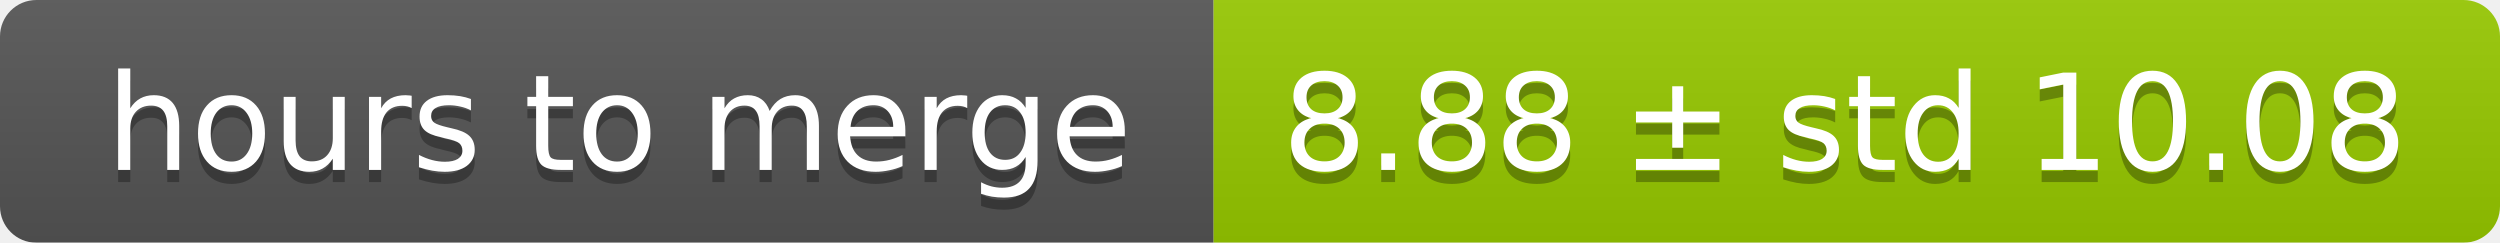
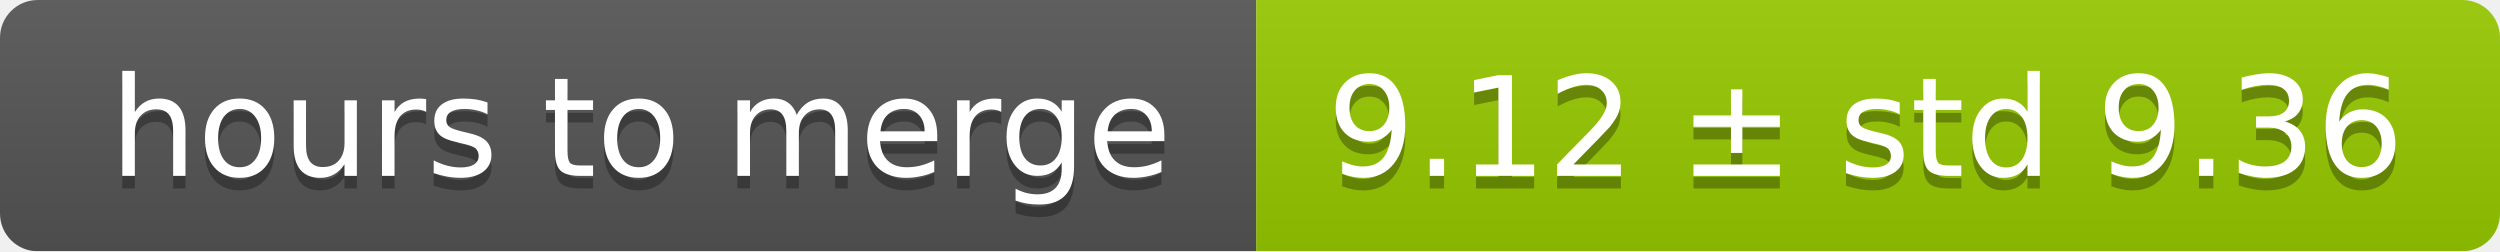
- <svg xmlns="http://www.w3.org/2000/svg" width="206" height="20">
+ <svg xmlns="http://www.w3.org/2000/svg" width="199" height="20">
  <linearGradient id="smooth" x2="0" y2="100%">
    <stop offset="0" stop-color="#bbb" stop-opacity=".1" />
    <stop offset="1" stop-opacity=".1" />
  </linearGradient>
  <mask id="round">
-     <rect width="206" height="20" rx="3" fill="#fff" />
+     <rect width="199" height="20" rx="3" fill="#fff" />
  </mask>
  <g mask="url(#round)">
    <rect width="100" height="20" fill="#555" />
-     <rect x="100" width="106" height="20" fill="#97ca00" />
-     <rect width="206" height="20" fill="url(#smooth)" />
+     <rect x="100" width="99" height="20" fill="#97ca00" />
+     <rect width="199" height="20" fill="url(#smooth)" />
  </g>
  <g fill="#fff" text-anchor="middle" font-family="DejaVu Sans,Verdana,Geneva,sans-serif" font-size="11">
    <text x="51" y="15" fill="#010101" fill-opacity=".3">hours to merge</text>
    <text x="51" y="14">hours to merge</text>
-     <text x="152" y="15" fill="#010101" fill-opacity=".3">8.88 ± std 10.08</text>
-     <text x="152" y="14">8.88 ± std 10.08</text>
+     <text x="148.5" y="15" fill="#010101" fill-opacity=".3">9.12 ± std 9.36</text>
+     <text x="148.5" y="14">9.12 ± std 9.36</text>
  </g>
</svg>
